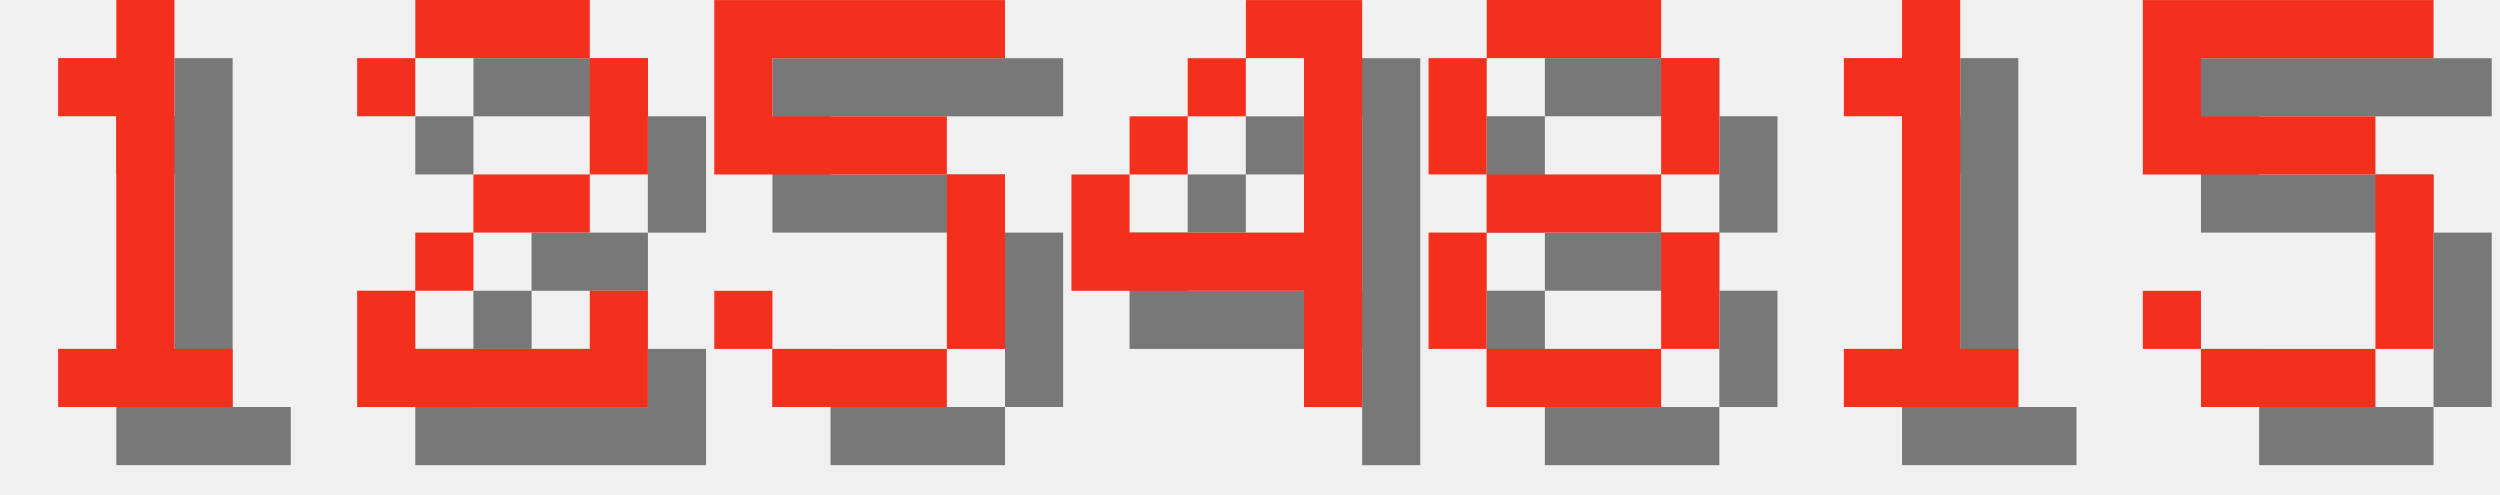
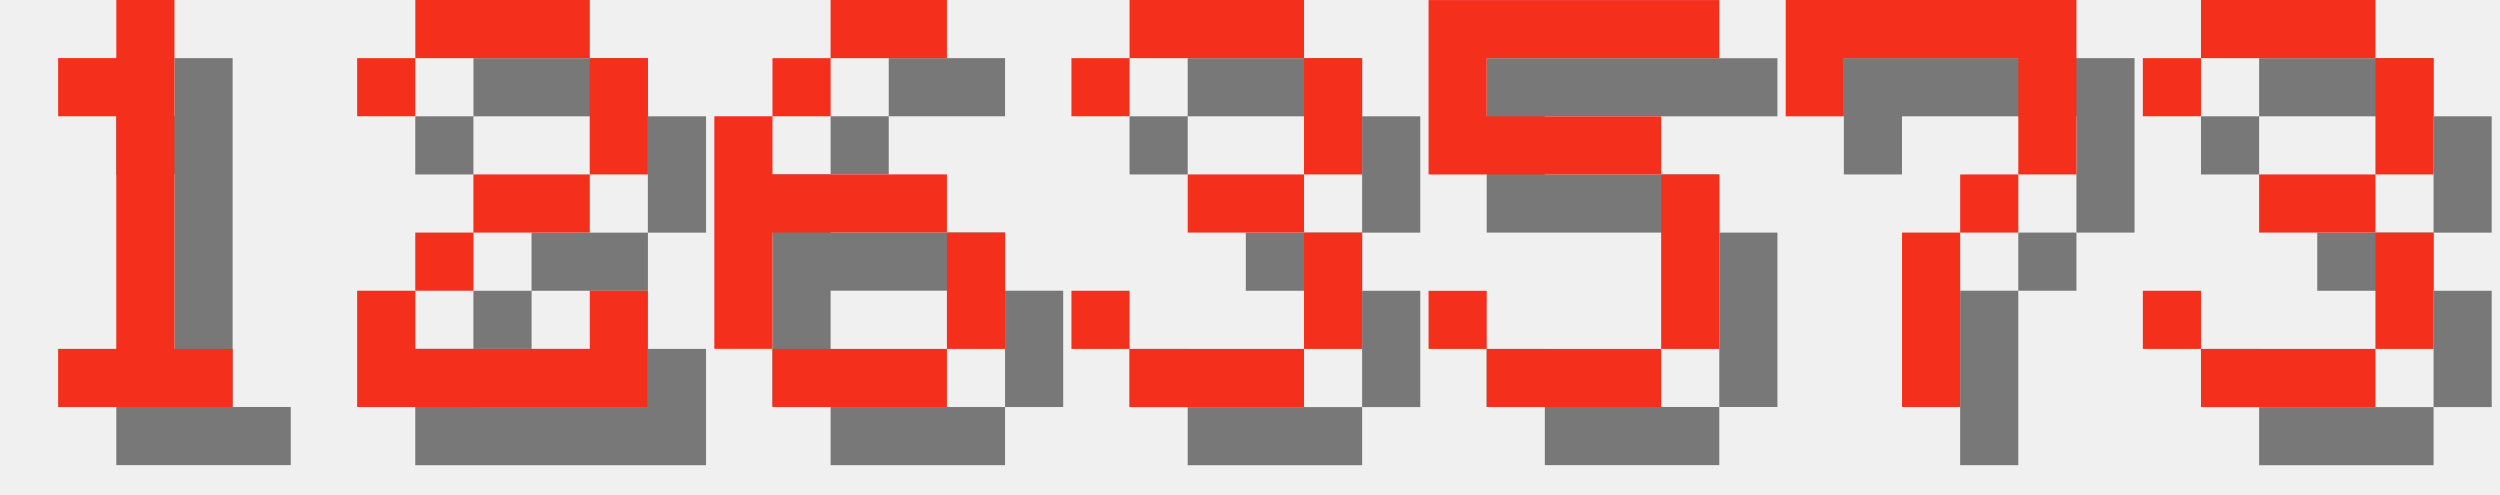
<svg xmlns="http://www.w3.org/2000/svg" version="1.1" width="182.0" height="36">
  <style>
        .text-foreground {
            fill: #F4301C;
        }
        .text-shadow {
            fill: #000000;
            fill-opacity: 0.5;
        }
    </style>
  <g class="digit" id="digit_1" transform="translate(0.0, 0), scale(4)">
    <path id="digit_1_shadow" class="text-shadow" d="m2.117 2.117v1.058h1.058v4.233h-1.058v1.058h3.175v-1.058h-1.058v-6.35h-1.058v1.058h-1.058z" fill-opacity=".5" style="paint-order:stroke fill markers" />
    <path id="digit_1_fg" class="text-foreground" d="m1.058 1.058v1.058h1.058v4.233h-1.058v1.058h3.175v-1.058h-1.058v-6.35h-1.058v1.058h-1.058z" fill="#fff" style="paint-order:stroke fill markers" />
  </g>
  <g class="digit" id="digit_2" transform="translate(26.0, 0), scale(4)">
    <path id="digit_2_shadow" class="text-shadow" d="m1.058 2.117v1.058h1.058v-1.058h3.175v2.117h-2.117v1.058h-1.058v1.058h-1.058v2.117h5.292v-2.117h-1.058v1.058h-3.175v-1.058h1.058v-1.058h2.117v-1.058h1.058v-2.117h-1.058v-1.058h-3.175v1.058h-1.058z" fill-opacity=".5" style="paint-order:stroke fill markers" />
    <path id="digit_2_fg" class="text-foreground" d="m0 1.058v1.058h1.058v-1.058h3.175v2.117h-2.117v1.058h-1.058v1.058h-1.058v2.117h5.292v-2.117h-1.058v1.058h-3.175v-1.058h1.058v-1.058h2.117v-1.058h1.058v-2.117h-1.058v-1.058h-3.175v1.058h-1.058z" fill="#fff" style="paint-order:stroke fill markers" />
  </g>
-   <g class="digit" id="digit_5" transform="translate(52.0, 0), scale(4)">
+   <g class="digit" id="digit_6" transform="translate(52.0, 0), scale(4)">
+     <path id="digit_6_shadow" class="text-shadow" d="m3.175 1.058v1.058h2.117v-1.058h-2.117zm0 1.058h-1.058v1.058h1.058v-1.058zm-1.058 1.058h-1.058v4.233h1.058v-2.117h3.175v-1.058h-3.175v-1.058zm3.175 2.117v2.117h1.058v-2.117h-1.058zm0 2.117h-3.175v1.058h3.175v-1.058z" fill-opacity=".5" style="paint-order:stroke fill markers" />
+     <path id="digit_6_fg" class="text-foreground" d="m2.117 0v1.058h2.117v-1.058h-2.117zm0 1.058h-1.058v1.058h1.058v-1.058zm-1.058 1.058h-1.058v4.233h1.058v-2.117h3.175v-1.058h-3.175v-1.058zm3.175 2.117v2.117h1.058v-2.117h-1.058zm0 2.117h-3.175v1.058h3.175v-1.058z" fill="#fff" style="paint-order:stroke fill markers" />
+   </g>
+   <g class="digit" id="digit_3" transform="translate(78.0, 0), scale(4)">
+     <path id="digit_3_shadow" class="text-shadow" d="m1.058 2.117v1.058h1.058v-1.058h3.175v2.117h-2.117v1.058h2.117v2.117h-3.175v-1.058h-1.058v1.058h1.058v1.058h3.175v-1.058h1.058v-2.117h-1.058v-1.058h1.058v-2.117h-1.058v-1.058h-3.175v1.058h-1.058z" fill-opacity=".5" style="paint-order:stroke fill markers" />
+     <path id="digit_3_fg" class="text-foreground" d="m0 1.058v1.058h1.058v-1.058h3.175v2.117h-2.117v1.058h2.117v2.117h-3.175v-1.058h-1.058v1.058h1.058v1.058h3.175v-1.058h1.058v-2.117h-1.058v-1.058h1.058v-2.117h-1.058v-1.058h-3.175v1.058h-1.058z" fill="#fff" style="paint-order:stroke fill markers" />
+   </g>
+   <g class="digit" id="digit_5" transform="translate(104.0, 0), scale(4)">
    <path id="digit_5_shadow" class="text-shadow" d="m1.058 1.058v3.175h4.233v3.175h-3.175v-1.058h-1.058v1.058h1.058v1.058h3.175v-1.058h1.058v-3.175h-1.058v-1.058h-3.175v-1.058h4.233v-1.058h-5.292z" fill-opacity=".5" style="paint-order:stroke fill markers" />
    <path id="digit_5_fg" class="text-foreground" d="m0 0v3.175h4.233v3.175h-3.175v-1.058h-1.058v1.058h1.058v1.058h3.175v-1.058h1.058v-3.175h-1.058v-1.058h-3.175v-1.058h4.233v-1.058h-5.292z" fill="#fff" style="paint-order:stroke fill markers" />
  </g>
-   <g class="digit" id="digit_4" transform="translate(78.0, 0), scale(4)">
-     <path id="digit_4_shadow" class="text-shadow" d="m4.233 1.058v1.058h1.058v3.175h-3.175v-1.058h-1.058v2.117h4.233v2.117h1.058v-7.408h-2.117zm-2.117 3.175h1.058v-1.058h-1.058v1.058zm1.058-1.058h1.058v-1.058h-1.058v1.058z" fill-opacity=".5" style="paint-order:stroke fill markers" />
-     <path id="digit_4_fg" class="text-foreground" d="m3.175 0v1.058h1.058v3.175h-3.175v-1.058h-1.058v2.117h4.233v2.117h1.058v-7.408h-2.117zm-2.117 3.175h1.058v-1.058h-1.058v1.058zm1.058-1.058h1.058v-1.058h-1.058v1.058z" fill="#fff" style="paint-order:stroke fill markers" />
+   <g class="digit" id="digit_7" transform="translate(130.0, 0), scale(4)">
+     <path id="digit_7_shadow" class="text-shadow" d="m1.058 1.058 2e-6 2.117h1.058v-1.058h3.175v1.058l2e-7 1.058h-1.058v1.058h-1.058l4e-7 3.175 1.058 1e-7v-3.175h1.058v-1.058h1.058l5e-7 -1.058v-2.117z" fill-opacity=".5" style="paint-order:stroke fill markers" />
+     <path id="digit_7_fg" class="text-foreground" d="m0 0 2e-6 2.117h1.058v-1.058h3.175v1.058l2e-7 1.058h-1.058v1.058h-1.058l4e-7 3.175 1.058 1e-7v-3.175h1.058v-1.058h1.058l5e-7 -1.058v-2.117z" fill="#fff" style="paint-order:stroke fill markers" />
  </g>
-   <g class="digit" id="digit_8" transform="translate(104.0, 0), scale(4)">
-     <path id="digit_8_shadow" class="text-shadow" d="m2.117 1.058v1.058h3.175v-1.058h-3.175zm3.175 1.058v2.117h1.058v-2.117h-1.058zm0 2.117h-3.175v1.058h3.175v-1.058zm0 1.058v2.117h1.058v-2.117h-1.058zm0 2.117h-3.175v1.058h3.175v-1.058zm-3.175 0v-2.117h-1.058v2.117h1.058zm0-3.175v-2.117h-1.058v2.117h1.058z" fill-opacity=".5" style="paint-order:stroke fill markers" />
-     <path id="digit_8_fg" class="text-foreground" d="m1.058 0v1.058h3.175v-1.058h-3.175zm3.175 1.058v2.117h1.058v-2.117h-1.058zm0 2.117h-3.175v1.058h3.175v-1.058zm0 1.058v2.117h1.058v-2.117h-1.058zm0 2.117h-3.175v1.058h3.175v-1.058zm-3.175 0v-2.117h-1.058v2.117h1.058zm0-3.175v-2.117h-1.058v2.117h1.058z" fill="#fff" style="paint-order:stroke fill markers" />
-   </g>
-   <g class="digit" id="digit_1" transform="translate(130.0, 0), scale(4)">
-     <path id="digit_1_shadow" class="text-shadow" d="m2.117 2.117v1.058h1.058v4.233h-1.058v1.058h3.175v-1.058h-1.058v-6.35h-1.058v1.058h-1.058z" fill-opacity=".5" style="paint-order:stroke fill markers" />
-     <path id="digit_1_fg" class="text-foreground" d="m1.058 1.058v1.058h1.058v4.233h-1.058v1.058h3.175v-1.058h-1.058v-6.35h-1.058v1.058h-1.058z" fill="#fff" style="paint-order:stroke fill markers" />
-   </g>
-   <g class="digit" id="digit_5" transform="translate(156.0, 0), scale(4)">
-     <path id="digit_5_shadow" class="text-shadow" d="m1.058 1.058v3.175h4.233v3.175h-3.175v-1.058h-1.058v1.058h1.058v1.058h3.175v-1.058h1.058v-3.175h-1.058v-1.058h-3.175v-1.058h4.233v-1.058h-5.292z" fill-opacity=".5" style="paint-order:stroke fill markers" />
-     <path id="digit_5_fg" class="text-foreground" d="m0 0v3.175h4.233v3.175h-3.175v-1.058h-1.058v1.058h1.058v1.058h3.175v-1.058h1.058v-3.175h-1.058v-1.058h-3.175v-1.058h4.233v-1.058h-5.292z" fill="#fff" style="paint-order:stroke fill markers" />
+   <g class="digit" id="digit_3" transform="translate(156.0, 0), scale(4)">
+     <path id="digit_3_shadow" class="text-shadow" d="m1.058 2.117v1.058h1.058v-1.058h3.175v2.117h-2.117v1.058h2.117v2.117h-3.175v-1.058h-1.058v1.058h1.058v1.058h3.175v-1.058h1.058v-2.117h-1.058v-1.058h1.058v-2.117h-1.058v-1.058h-3.175v1.058h-1.058z" fill-opacity=".5" style="paint-order:stroke fill markers" />
+     <path id="digit_3_fg" class="text-foreground" d="m0 1.058v1.058h1.058v-1.058h3.175v2.117h-2.117v1.058h2.117v2.117h-3.175v-1.058h-1.058v1.058h1.058v1.058h3.175v-1.058h1.058v-2.117h-1.058v-1.058h1.058v-2.117h-1.058v-1.058h-3.175v1.058h-1.058z" fill="#fff" style="paint-order:stroke fill markers" />
  </g>
</svg>
